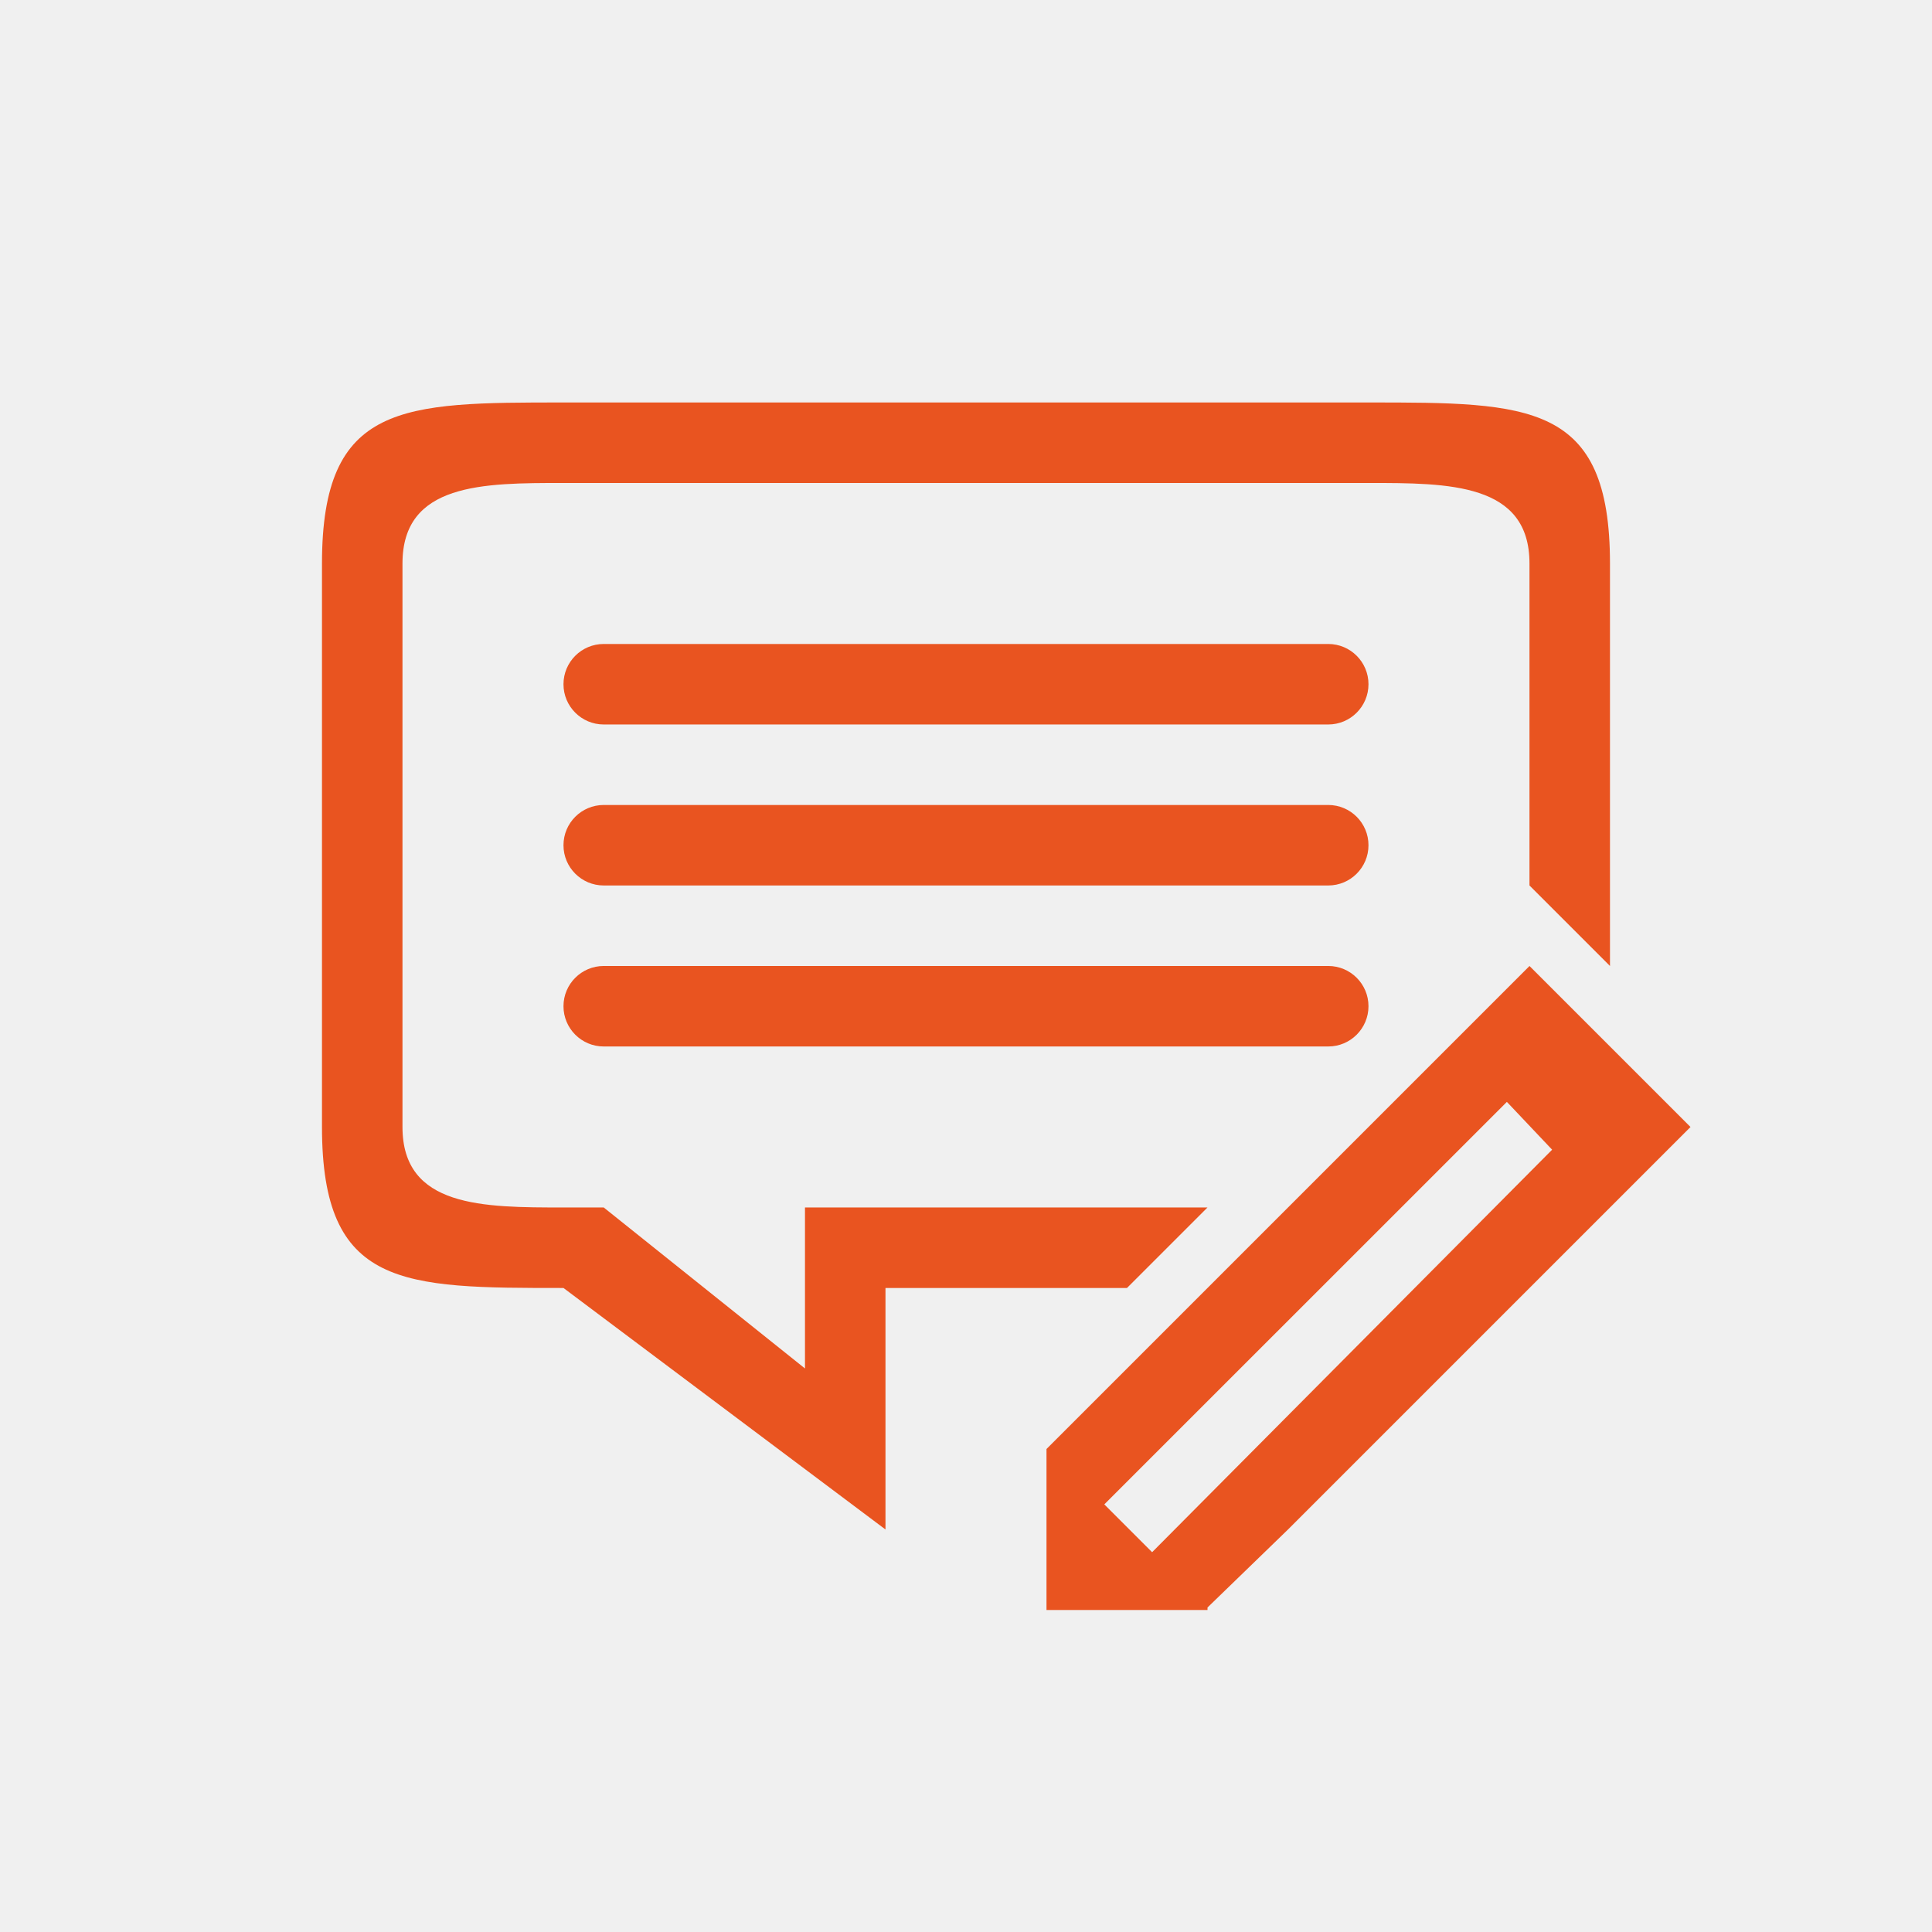
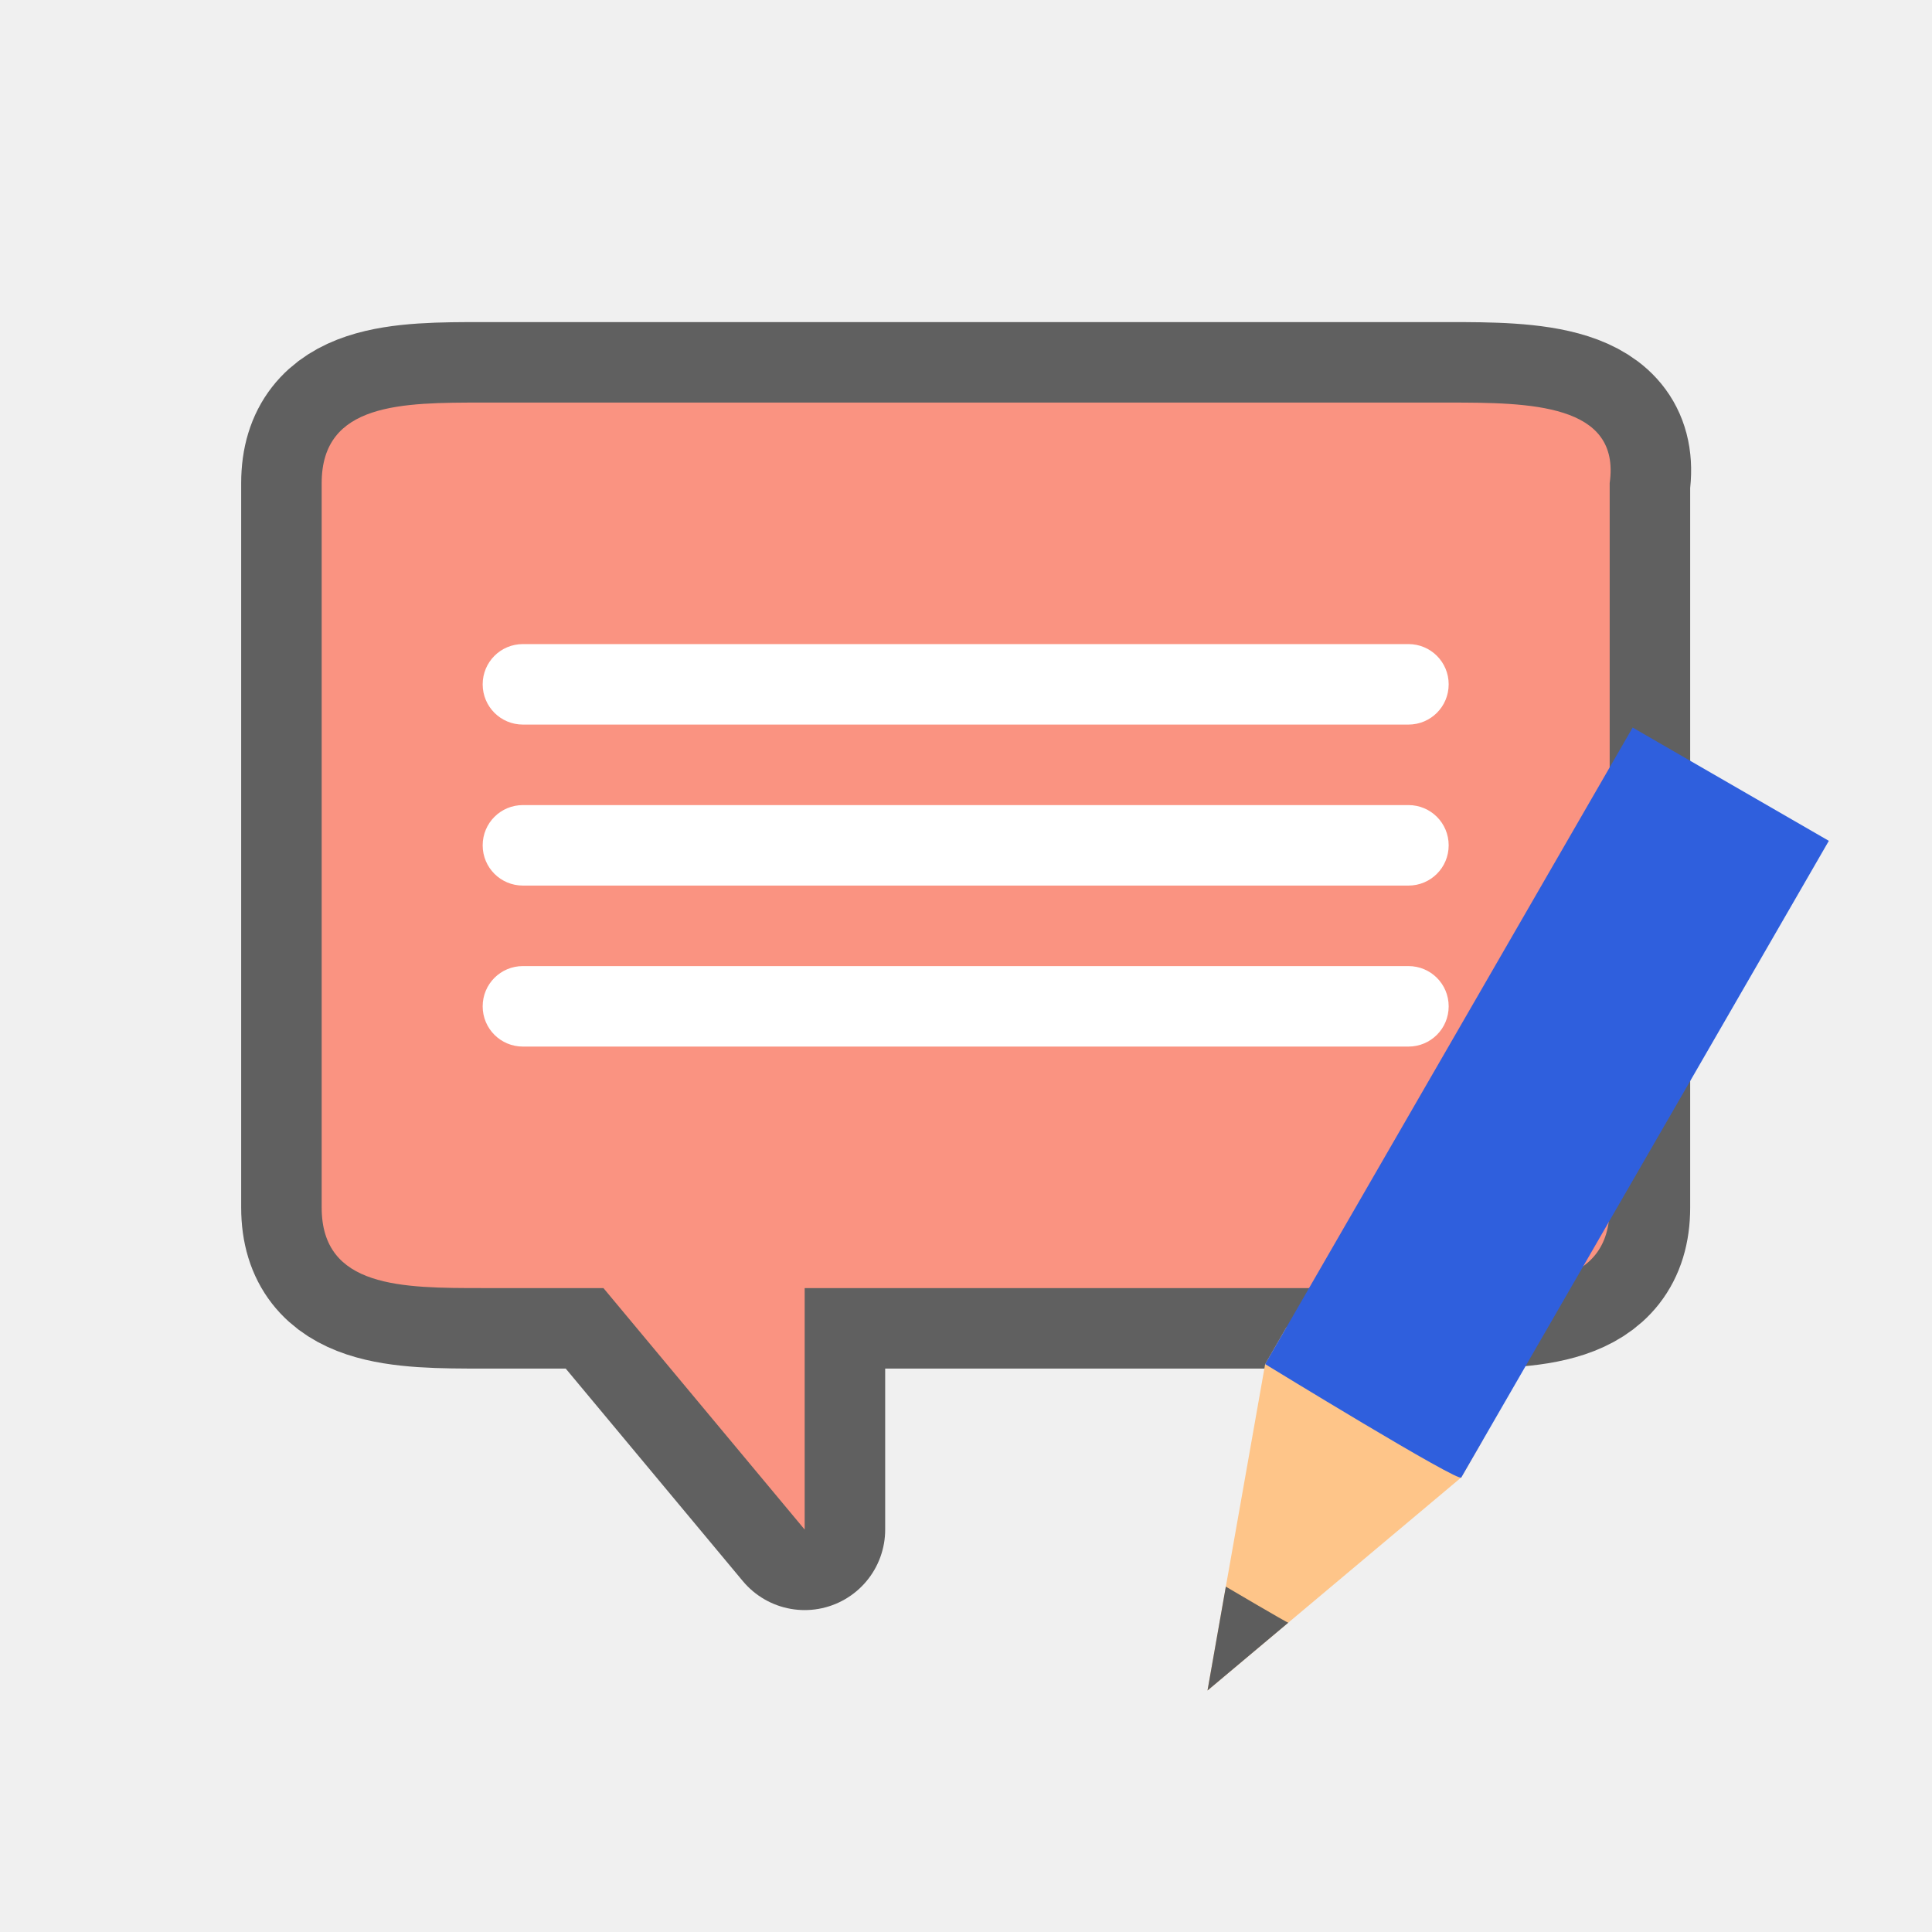
<svg xmlns="http://www.w3.org/2000/svg" viewBox="0 0 24 24" version="1.1" id="svg4">
  <defs id="defs8" />
-   <path d="m 19,12 -1,1 -5,5 v 2 h 2 V 19.969 L 16,19 l 4,-4 1,-1 z m -0.281,1.688 0.562,0.594 -4.969,5 -0.594,-0.594 z" id="path2" style="fill:#e95420" />
-   <g id="g839" transform="translate(5.060766,-1.501262)">
-     <path style="fill:#e95420" id="path2-4" d="m 14.939,13.501 0,-5 c 0,-2 -1,-2 -3,-2 H 1.939 c -2,0 -3,0 -3,2 v 7 c 0,2 1,2 3,2 l 4,3 v -3 h 3 l 1,-1 H 4.939 v 2 l -2.5,-2 h -0.5 c -1,0 -2,0 -2,-1 v -7 c 0,-1 1,-1 2,-1 h 10 c 1,0 2,0 2,1 l 0,4 z" />
-     <rect ry="0.5" y="9.501" x="1.939" height="1" width="10" id="rect821" style="opacity:1;fill:#e95420;fill-opacity:1;fill-rule:nonzero;stroke:none;stroke-width:0.001;stroke-linecap:butt;stroke-linejoin:round;stroke-miterlimit:4;stroke-dasharray:none;stroke-dashoffset:0;stroke-opacity:1" />
-     <rect ry="0.5" y="13.501" x="1.939" height="1" width="10" id="rect823" style="opacity:1;fill:#e95420;fill-opacity:1;fill-rule:nonzero;stroke:none;stroke-width:0.001;stroke-linecap:butt;stroke-linejoin:round;stroke-miterlimit:4;stroke-dasharray:none;stroke-dashoffset:0;stroke-opacity:1" />
-     <rect style="opacity:1;fill:#e95420;fill-opacity:1;fill-rule:nonzero;stroke:none;stroke-width:0.001;stroke-linecap:butt;stroke-linejoin:round;stroke-miterlimit:4;stroke-dasharray:none;stroke-dashoffset:0;stroke-opacity:1" id="rect841" width="10" height="1" x="1.939" y="11.501" ry="0.5" />
+   <path id="path832" d="M 5.996,5.001 H 17.996 c 1,0 2.141,0.01 2,1 v 8 1 c 0,1 -1,1 -2,1 H 9.996 v 3 l -2.5,-3 h -1.5 c -1,0 -2,0 -2,-1 v -9 c 0,-1 1,-1 2,-1 z" style="opacity:0.6;fill:#ffffff;fill-opacity:1;fill-rule:nonzero;stroke:#000000;stroke-width:2;stroke-linecap:butt;stroke-linejoin:round;stroke-miterlimit:4;stroke-dasharray:none;stroke-dashoffset:0;stroke-opacity:1" />
+   <path style="opacity:1;fill:#fa9381;fill-opacity:1;fill-rule:nonzero;stroke:none;stroke-width:0.001;stroke-linecap:butt;stroke-linejoin:round;stroke-miterlimit:4;stroke-dasharray:none;stroke-dashoffset:0;stroke-opacity:1" d="M 5.996,5.001 H 17.996 c 1,0 2.141,0.01 2,1 v 8 1 c 0,1 -1,1 -2,1 H 9.996 v 3 l -2.5,-3 h -1.5 c -1,0 -2,0 -2,-1 v -9 c 0,-1 1,-1 2,-1 z" id="path820" />
+   <path style="opacity:1;fill:#ffffff;fill-opacity:1;fill-rule:nonzero;stroke:none;stroke-width:0.001;stroke-linecap:butt;stroke-linejoin:round;stroke-miterlimit:4;stroke-dasharray:none;stroke-dashoffset:0;stroke-opacity:1" d="M 6.496,10.001 H 17.496 c 0.277,0 0.5,0.223 0.5,0.5 0,0.277 -0.223,0.5 -0.5,0.5 H 6.496 c -0.277,0 -0.5,-0.223 -0.5,-0.5 0,-0.277 0.223,-0.5 0.5,-0.5 z" id="path826" />
+   <path style="opacity:1;fill:#ffffff;fill-opacity:1;fill-rule:nonzero;stroke:none;stroke-width:0.001;stroke-linecap:butt;stroke-linejoin:round;stroke-miterlimit:4;stroke-dasharray:none;stroke-dashoffset:0;stroke-opacity:1" d="M 6.496,12.001 H 17.496 c 0.277,0 0.5,0.223 0.5,0.5 0,0.277 -0.223,0.5 -0.5,0.5 H 6.496 c -0.277,0 -0.5,-0.223 -0.5,-0.5 0,-0.277 0.223,-0.5 0.5,-0.5 z" id="path824" />
+   <path style="opacity:1;fill:#ffffff;fill-opacity:1;fill-rule:nonzero;stroke:none;stroke-width:0.001;stroke-linecap:butt;stroke-linejoin:round;stroke-miterlimit:4;stroke-dasharray:none;stroke-dashoffset:0;stroke-opacity:1" d="M 6.496,8.001 H 17.496 c 0.277,0 0.5,0.223 0.5,0.5 0,0.277 -0.223,0.5 -0.5,0.5 H 6.496 c -0.277,0 -0.5,-0.223 -0.5,-0.5 0,-0.277 0.223,-0.5 0.5,-0.5 z" id="path822" />
+   <g style="display:inline;stroke-width:27.2;enable-background:new" transform="matrix(0.03808017,0.02198561,-0.02384508,0.04130087,-0.4307943,-9.963289)" id="g1151">
+     <path style="fill:#fec589;fill-opacity:1;stroke:none;stroke-width:27.2" d="m 688,319.356 -32,81.138 -32,-81.138 v -11.064 h 64 z" id="path1145" />
+     <path style="color:#000000;display:inline;overflow:visible;visibility:visible;fill:#5d5d5d;fill-opacity:1;fill-rule:nonzero;stroke:none;stroke-width:27.2;marker:none;enable-background:accumulate" d="m 645.813,374.677 10.188,25.817 10.188,-25.817 c 0.01,0.175 -20.375,0 -20.375,0 z" id="path1147" />
+     <path style="fill:#2f5fdd;fill-opacity:1;stroke:none;stroke-width:27.2" d="m 624,319.356 c 0,0 65.02,1.586 64,0 V 127.9 h -64 z" id="path1149" />
  </g>
</svg>
